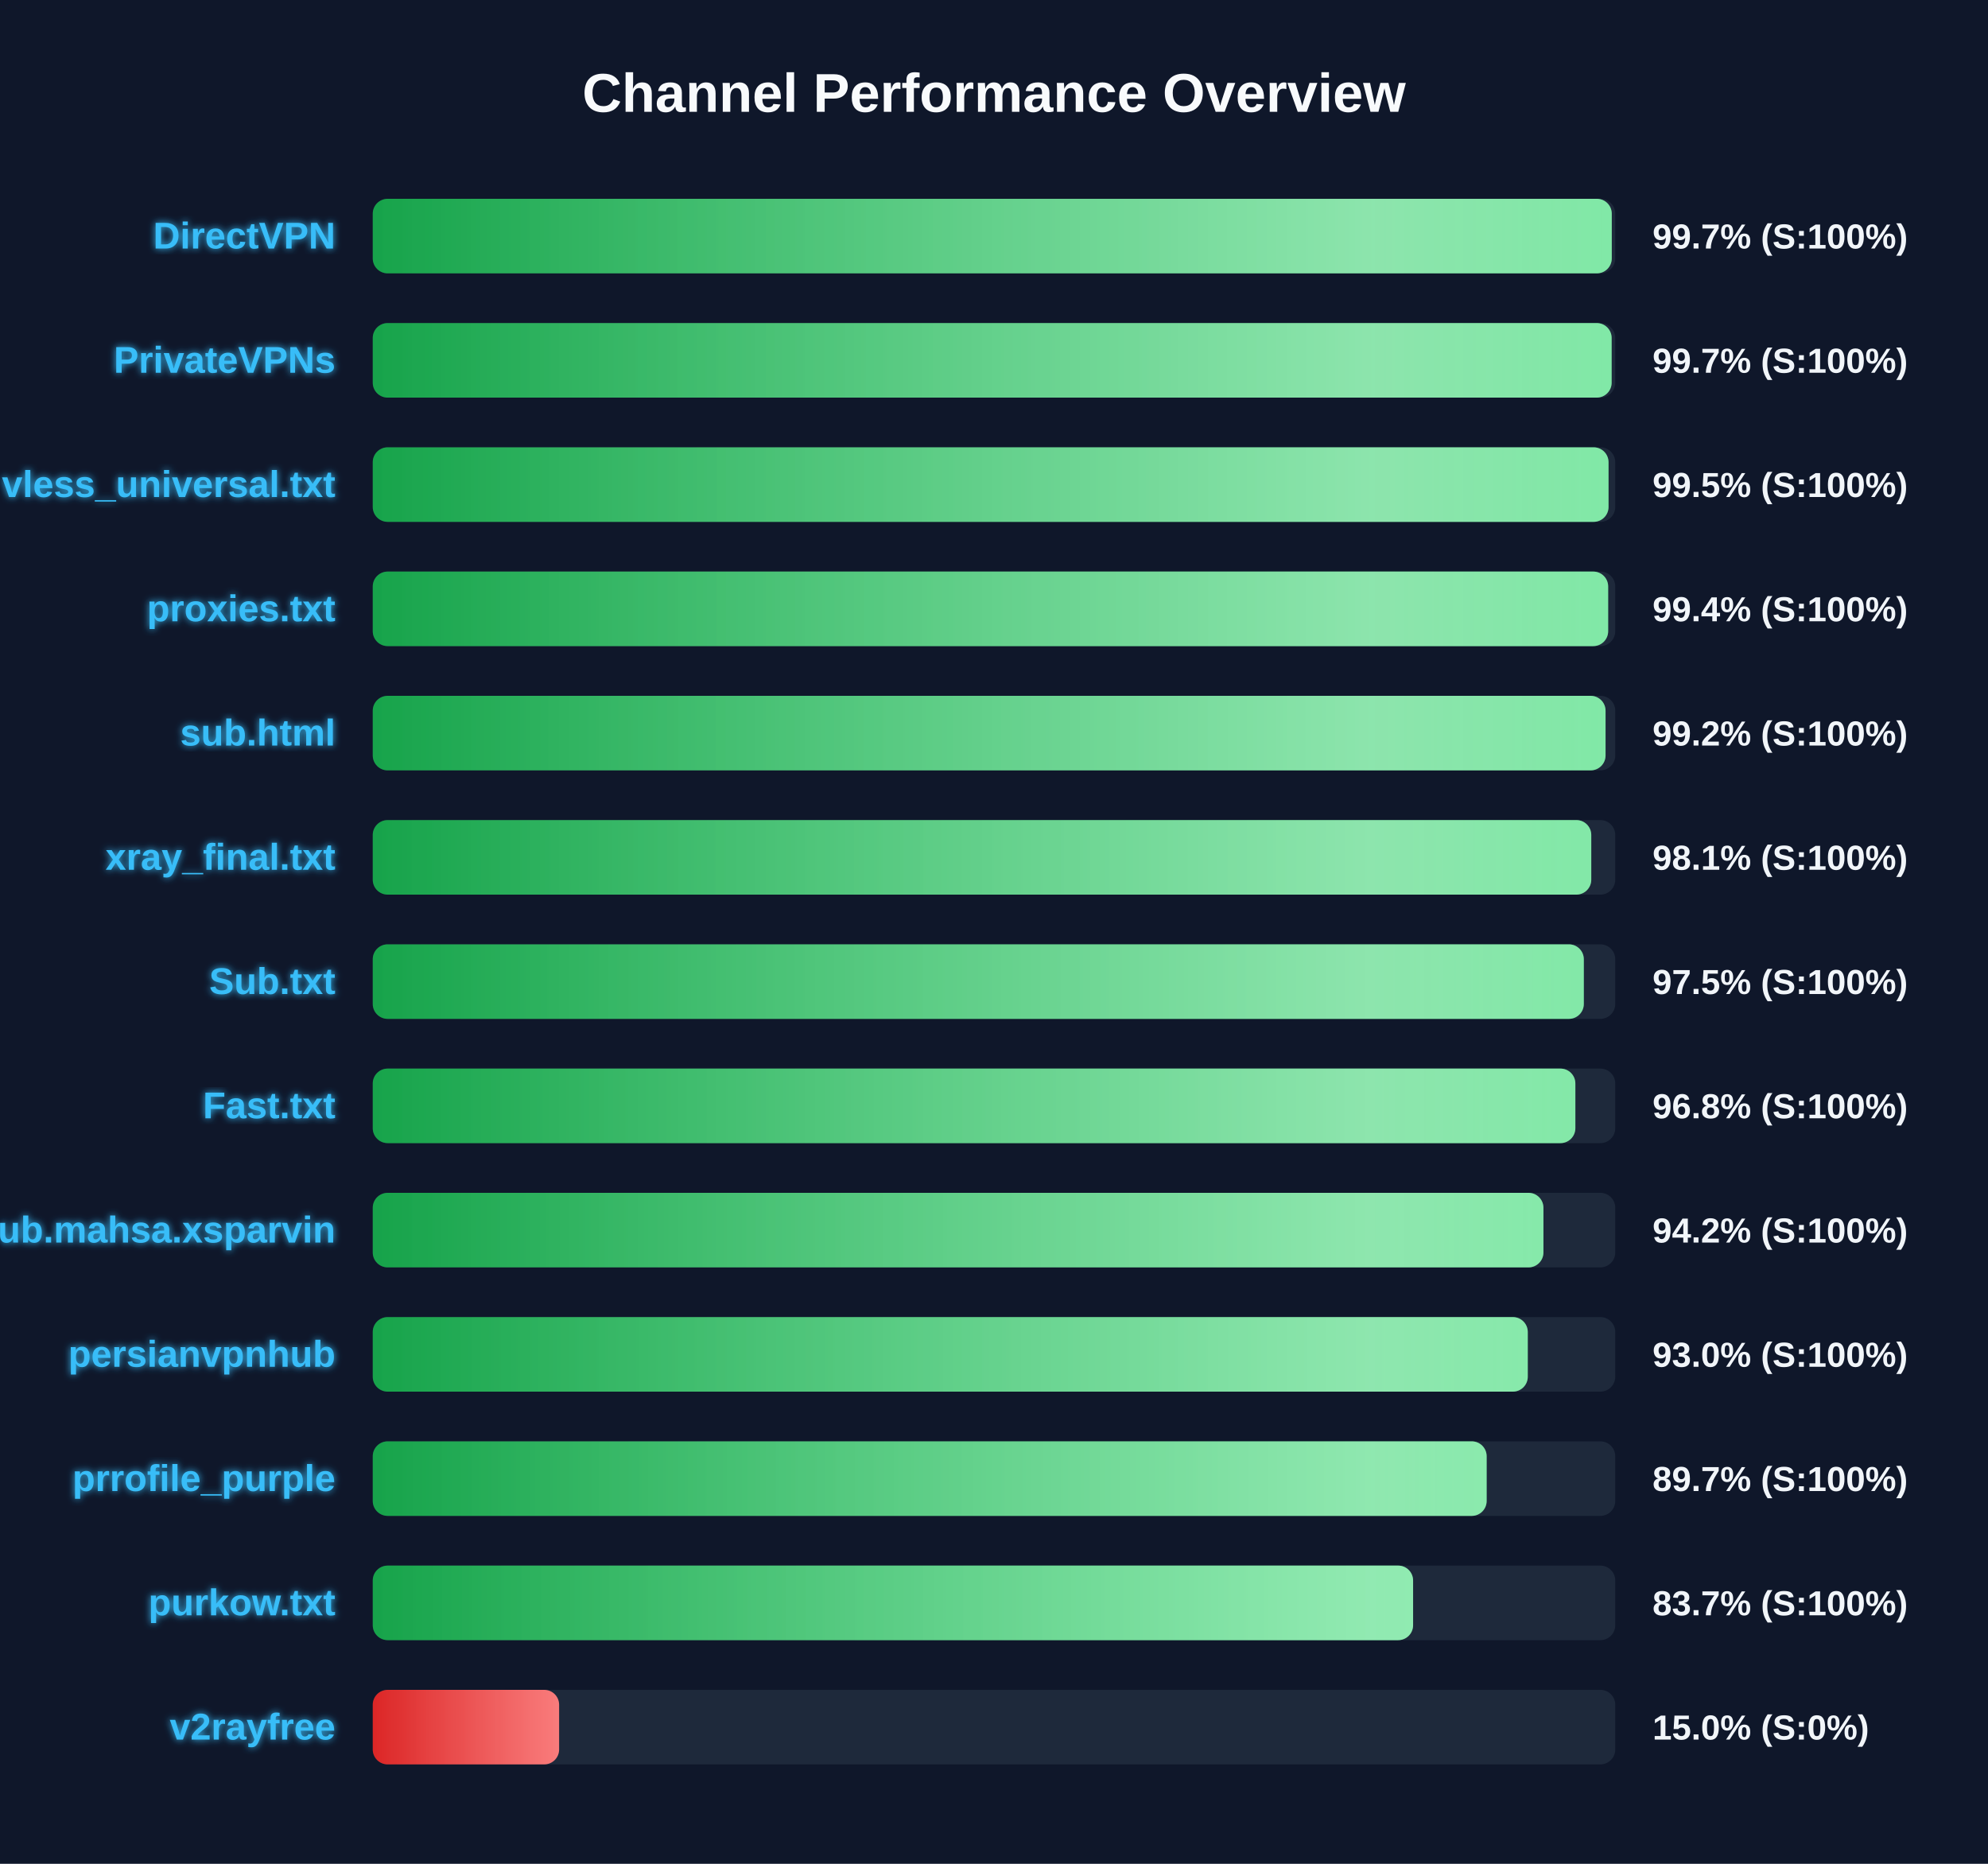
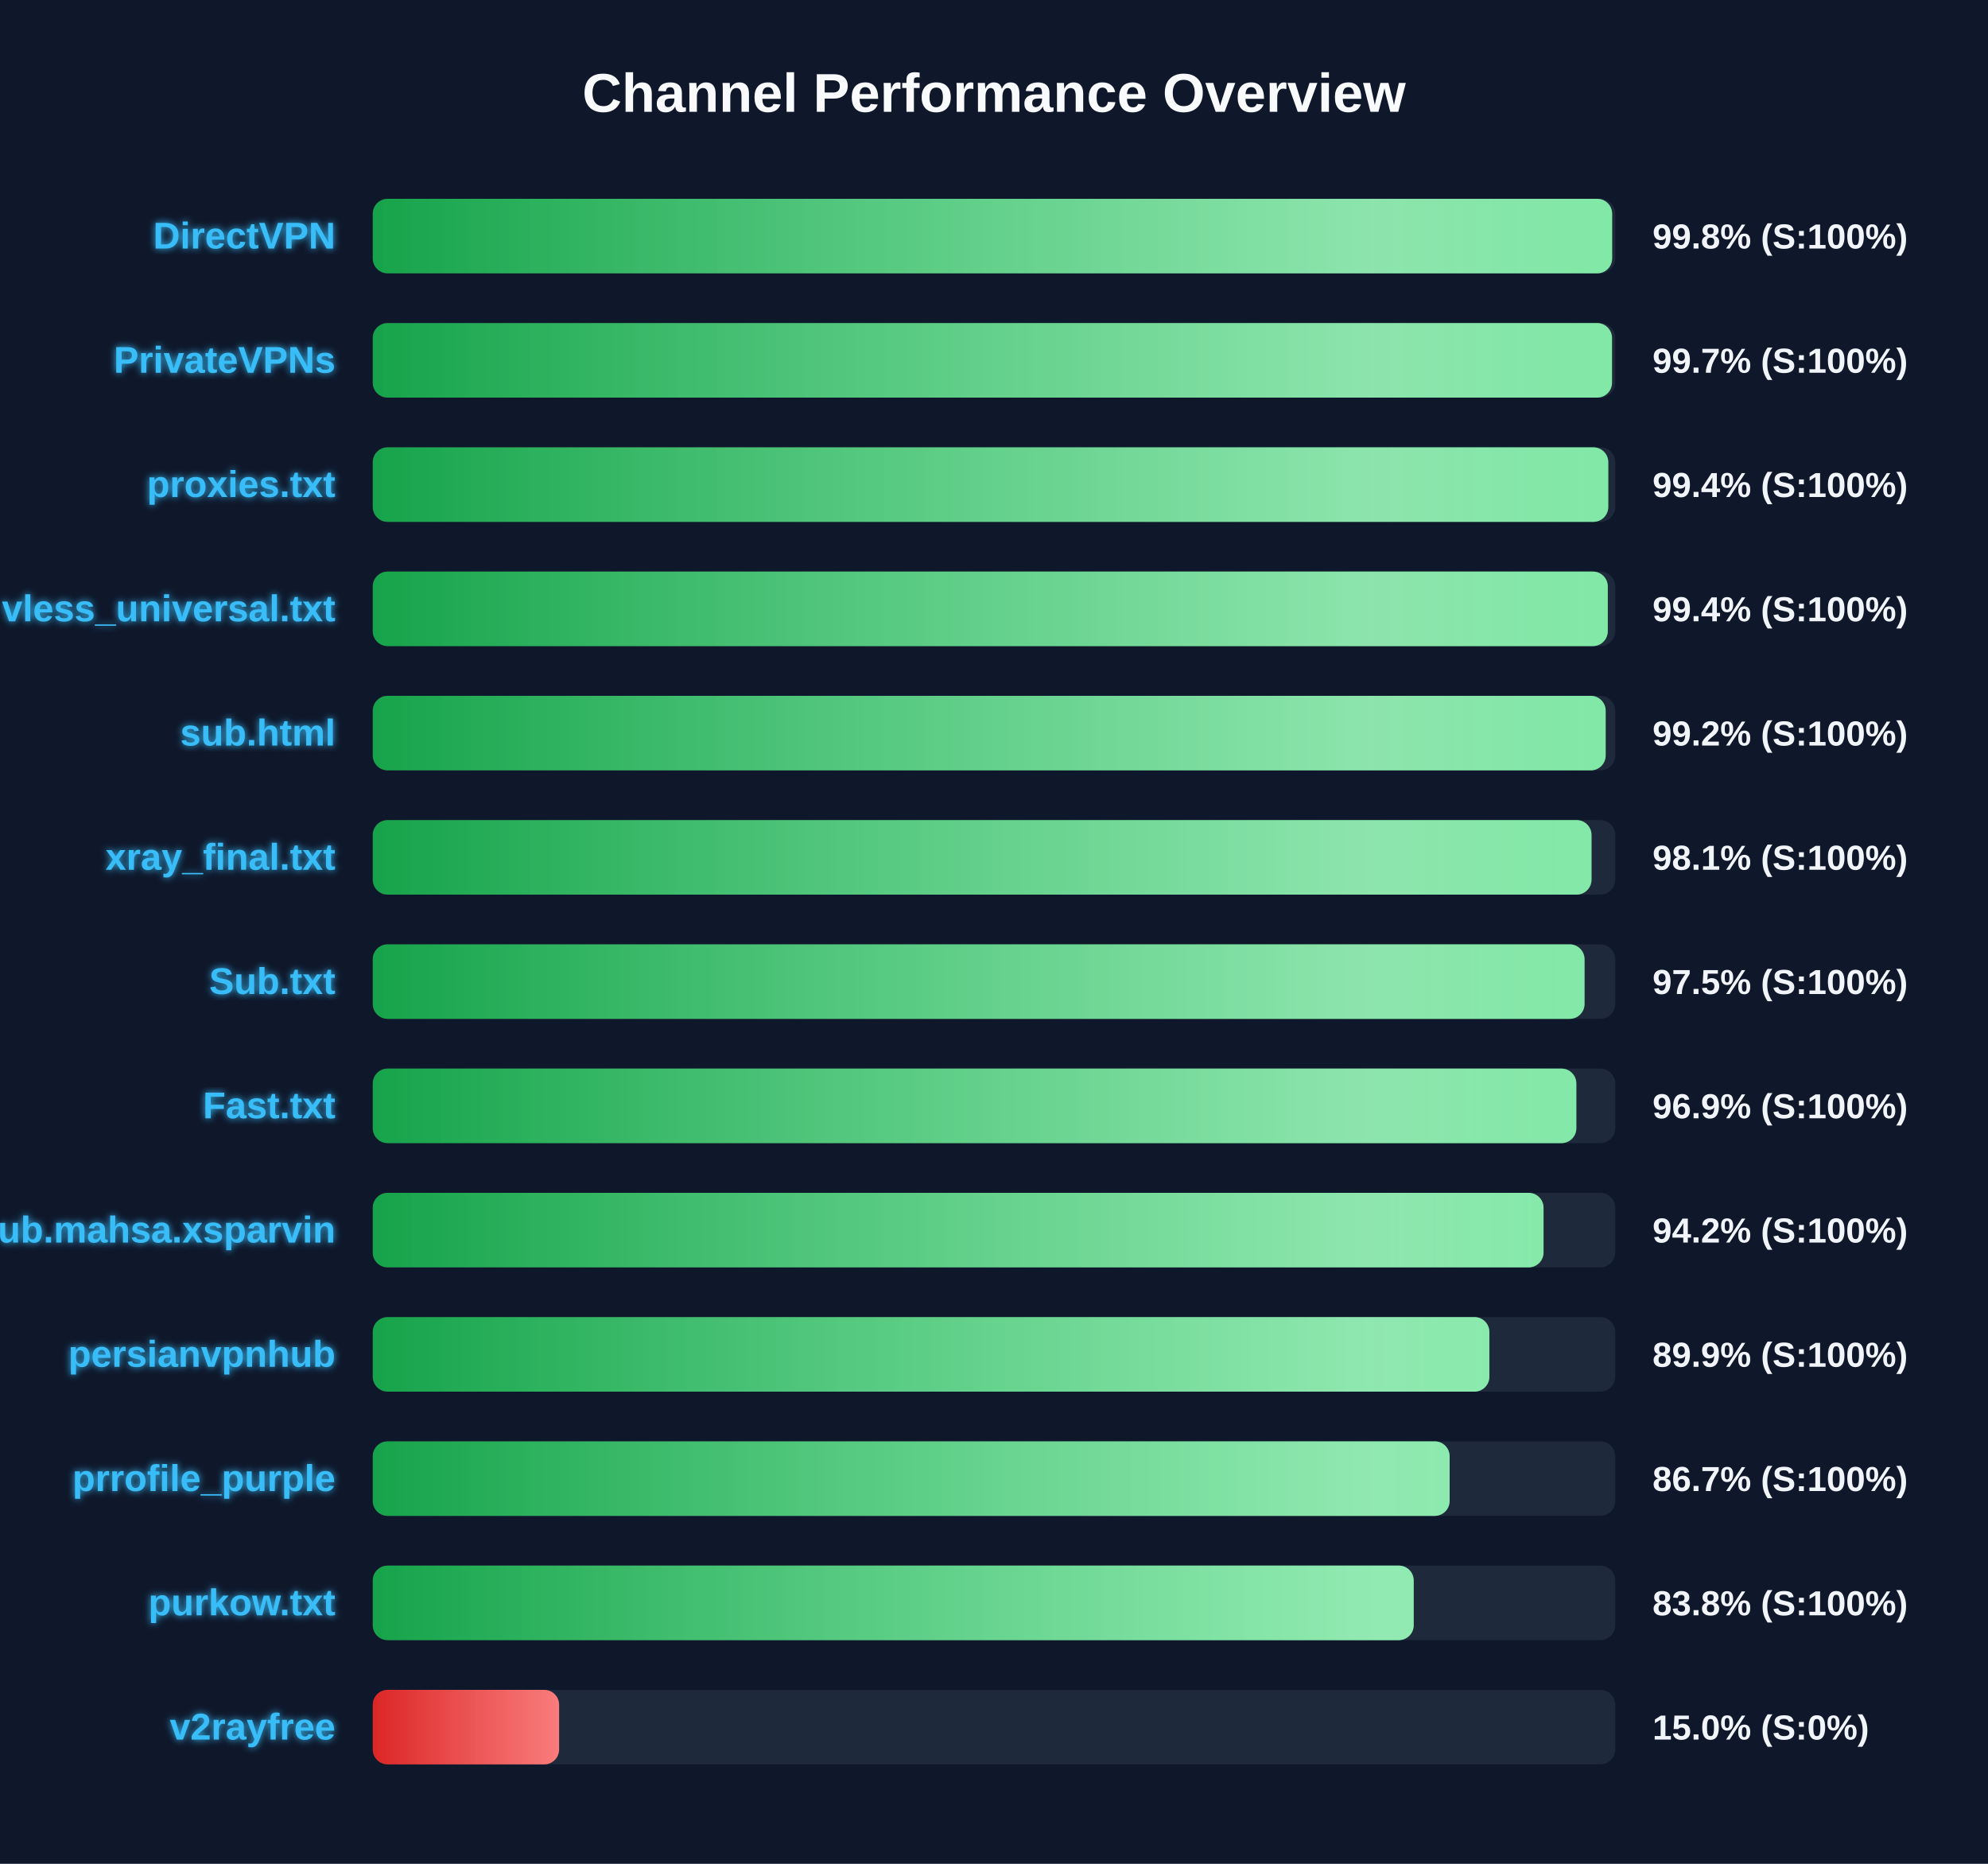
<svg xmlns="http://www.w3.org/2000/svg" width="800" height="750" version="1.1">
  <defs>
    <linearGradient id="grad-green" x1="0%" y1="0%" x2="100%" y2="0%">
      <stop offset="0%" stop-color="#16a34a" />
      <stop offset="100%" stop-color="#4ade80" />
    </linearGradient>
    <linearGradient id="grad-yellow" x1="0%" y1="0%" x2="100%" y2="0%">
      <stop offset="0%" stop-color="#ca8a04" />
      <stop offset="100%" stop-color="#fde047" />
    </linearGradient>
    <linearGradient id="grad-red" x1="0%" y1="0%" x2="100%" y2="0%">
      <stop offset="0%" stop-color="#dc2626" />
      <stop offset="100%" stop-color="#f87171" />
    </linearGradient>
    <linearGradient id="shimmer" x1="0%" y1="0%" x2="100%" y2="0%">
      <stop offset="0%" stop-color="rgba(255,255,255,0)" />
      <stop offset="50%" stop-color="rgba(255,255,255,0.4)" />
      <stop offset="100%" stop-color="rgba(255,255,255,0)" />
    </linearGradient>
    <filter id="glow" x="-20%" y="-20%" width="140%" height="140%">
      <feGaussianBlur stdDeviation="1.5" result="blur" />
      <feComposite in="SourceGraphic" in2="blur" operator="over" />
    </filter>
  </defs>
  <style>
        .bg-rect { fill: #0f172a; }
        .title { font: bold 22px 'Segoe UI', Arial, sans-serif; fill: #f8fafc; }
        .row { font: bold 15px 'Segoe UI', Arial, sans-serif; fill: #38bdf8; filter: url(#glow); }
        .score { font: bold 14px 'Segoe UI', Arial, sans-serif; fill: #f1f5f9; }
        @keyframes shimmer-anim {
            0% { transform: translateX(-100%); }
            100% { transform: translateX(200%); }
        }
        .shimmer-rect {
            animation: shimmer-anim 2.5s infinite linear;
        }
    </style>
  <rect width="100%" height="100%" class="bg-rect" />
  <text x="400" y="45" text-anchor="middle" class="title">Channel Performance Overview</text>
  <rect x="150" y="80" width="500" height="30" fill="#1e293b" rx="6" />
  <clipPath id="clip-0">
-     <rect x="150" y="80" width="498.6" height="30" rx="6" />
+     <rect x="150" y="80" width="498.75" height="30" rx="6" />
  </clipPath>
-   <rect x="150" y="80" width="498.6" height="30" fill="url(#grad-green)" rx="6" />
+   <rect x="150" y="80" width="498.75" height="30" fill="url(#grad-green)" rx="6" />
  <g clip-path="url(#clip-0)">
    <rect x="150" y="80" width="100%" height="30" fill="url(#shimmer)" class="shimmer-rect" />
  </g>
  <text x="135" y="100" text-anchor="end" class="row">DirectVPN</text>
-   <text x="665" y="100" text-anchor="start" class="score">99.7% (S:100%)</text>
+   <text x="665" y="100" text-anchor="start" class="score">99.8% (S:100%)</text>
  <rect x="150" y="130" width="500" height="30" fill="#1e293b" rx="6" />
  <clipPath id="clip-1">
-     <rect x="150" y="130" width="498.55" height="30" rx="6" />
+     <rect x="150" y="130" width="498.7" height="30" rx="6" />
  </clipPath>
-   <rect x="150" y="130" width="498.55" height="30" fill="url(#grad-green)" rx="6" />
+   <rect x="150" y="130" width="498.7" height="30" fill="url(#grad-green)" rx="6" />
  <g clip-path="url(#clip-1)">
    <rect x="150" y="130" width="100%" height="30" fill="url(#shimmer)" class="shimmer-rect" />
  </g>
  <text x="135" y="150" text-anchor="end" class="row">PrivateVPNs</text>
  <text x="665" y="150" text-anchor="start" class="score">99.7% (S:100%)</text>
  <rect x="150" y="180" width="500" height="30" fill="#1e293b" rx="6" />
  <clipPath id="clip-2">
-     <rect x="150" y="180" width="497.3" height="30" rx="6" />
+     <rect x="150" y="180" width="497.2" height="30" rx="6" />
  </clipPath>
-   <rect x="150" y="180" width="497.3" height="30" fill="url(#grad-green)" rx="6" />
+   <rect x="150" y="180" width="497.2" height="30" fill="url(#grad-green)" rx="6" />
  <g clip-path="url(#clip-2)">
    <rect x="150" y="180" width="100%" height="30" fill="url(#shimmer)" class="shimmer-rect" />
  </g>
-   <text x="135" y="200" text-anchor="end" class="row">vless_universal.txt</text>
-   <text x="665" y="200" text-anchor="start" class="score">99.5% (S:100%)</text>
+   <text x="135" y="200" text-anchor="end" class="row">proxies.txt</text>
+   <text x="665" y="200" text-anchor="start" class="score">99.4% (S:100%)</text>
  <rect x="150" y="230" width="500" height="30" fill="#1e293b" rx="6" />
  <clipPath id="clip-3">
-     <rect x="150" y="230" width="497.15" height="30" rx="6" />
+     <rect x="150" y="230" width="497.0" height="30" rx="6" />
  </clipPath>
-   <rect x="150" y="230" width="497.15" height="30" fill="url(#grad-green)" rx="6" />
+   <rect x="150" y="230" width="497.0" height="30" fill="url(#grad-green)" rx="6" />
  <g clip-path="url(#clip-3)">
    <rect x="150" y="230" width="100%" height="30" fill="url(#shimmer)" class="shimmer-rect" />
  </g>
-   <text x="135" y="250" text-anchor="end" class="row">proxies.txt</text>
+   <text x="135" y="250" text-anchor="end" class="row">vless_universal.txt</text>
  <text x="665" y="250" text-anchor="start" class="score">99.4% (S:100%)</text>
  <rect x="150" y="280" width="500" height="30" fill="#1e293b" rx="6" />
  <clipPath id="clip-4">
-     <rect x="150" y="280" width="496.1" height="30" rx="6" />
+     <rect x="150" y="280" width="496.15" height="30" rx="6" />
  </clipPath>
-   <rect x="150" y="280" width="496.1" height="30" fill="url(#grad-green)" rx="6" />
+   <rect x="150" y="280" width="496.15" height="30" fill="url(#grad-green)" rx="6" />
  <g clip-path="url(#clip-4)">
    <rect x="150" y="280" width="100%" height="30" fill="url(#shimmer)" class="shimmer-rect" />
  </g>
  <text x="135" y="300" text-anchor="end" class="row">sub.html</text>
  <text x="665" y="300" text-anchor="start" class="score">99.2% (S:100%)</text>
  <rect x="150" y="330" width="500" height="30" fill="#1e293b" rx="6" />
  <clipPath id="clip-5">
-     <rect x="150" y="330" width="490.35" height="30" rx="6" />
+     <rect x="150" y="330" width="490.45" height="30" rx="6" />
  </clipPath>
-   <rect x="150" y="330" width="490.35" height="30" fill="url(#grad-green)" rx="6" />
+   <rect x="150" y="330" width="490.45" height="30" fill="url(#grad-green)" rx="6" />
  <g clip-path="url(#clip-5)">
    <rect x="150" y="330" width="100%" height="30" fill="url(#shimmer)" class="shimmer-rect" />
  </g>
  <text x="135" y="350" text-anchor="end" class="row">xray_final.txt</text>
  <text x="665" y="350" text-anchor="start" class="score">98.1% (S:100%)</text>
  <rect x="150" y="380" width="500" height="30" fill="#1e293b" rx="6" />
  <clipPath id="clip-6">
-     <rect x="150" y="380" width="487.35" height="30" rx="6" />
+     <rect x="150" y="380" width="487.65" height="30" rx="6" />
  </clipPath>
-   <rect x="150" y="380" width="487.35" height="30" fill="url(#grad-green)" rx="6" />
+   <rect x="150" y="380" width="487.65" height="30" fill="url(#grad-green)" rx="6" />
  <g clip-path="url(#clip-6)">
    <rect x="150" y="380" width="100%" height="30" fill="url(#shimmer)" class="shimmer-rect" />
  </g>
  <text x="135" y="400" text-anchor="end" class="row">Sub.txt</text>
  <text x="665" y="400" text-anchor="start" class="score">97.5% (S:100%)</text>
  <rect x="150" y="430" width="500" height="30" fill="#1e293b" rx="6" />
  <clipPath id="clip-7">
-     <rect x="150" y="430" width="483.95" height="30" rx="6" />
+     <rect x="150" y="430" width="484.35" height="30" rx="6" />
  </clipPath>
-   <rect x="150" y="430" width="483.95" height="30" fill="url(#grad-green)" rx="6" />
+   <rect x="150" y="430" width="484.35" height="30" fill="url(#grad-green)" rx="6" />
  <g clip-path="url(#clip-7)">
    <rect x="150" y="430" width="100%" height="30" fill="url(#shimmer)" class="shimmer-rect" />
  </g>
  <text x="135" y="450" text-anchor="end" class="row">Fast.txt</text>
-   <text x="665" y="450" text-anchor="start" class="score">96.8% (S:100%)</text>
+   <text x="665" y="450" text-anchor="start" class="score">96.9% (S:100%)</text>
  <rect x="150" y="480" width="500" height="30" fill="#1e293b" rx="6" />
  <clipPath id="clip-8">
-     <rect x="150" y="480" width="471.1" height="30" rx="6" />
+     <rect x="150" y="480" width="471.15" height="30" rx="6" />
  </clipPath>
-   <rect x="150" y="480" width="471.1" height="30" fill="url(#grad-green)" rx="6" />
+   <rect x="150" y="480" width="471.15" height="30" fill="url(#grad-green)" rx="6" />
  <g clip-path="url(#clip-8)">
    <rect x="150" y="480" width="100%" height="30" fill="url(#shimmer)" class="shimmer-rect" />
  </g>
  <text x="135" y="500" text-anchor="end" class="row">Sub.mahsa.xsparvin</text>
  <text x="665" y="500" text-anchor="start" class="score">94.2% (S:100%)</text>
  <rect x="150" y="530" width="500" height="30" fill="#1e293b" rx="6" />
  <clipPath id="clip-9">
-     <rect x="150" y="530" width="464.8" height="30" rx="6" />
+     <rect x="150" y="530" width="449.35" height="30" rx="6" />
  </clipPath>
-   <rect x="150" y="530" width="464.8" height="30" fill="url(#grad-green)" rx="6" />
+   <rect x="150" y="530" width="449.35" height="30" fill="url(#grad-green)" rx="6" />
  <g clip-path="url(#clip-9)">
    <rect x="150" y="530" width="100%" height="30" fill="url(#shimmer)" class="shimmer-rect" />
  </g>
  <text x="135" y="550" text-anchor="end" class="row">persianvpnhub</text>
-   <text x="665" y="550" text-anchor="start" class="score">93.0% (S:100%)</text>
+   <text x="665" y="550" text-anchor="start" class="score">89.9% (S:100%)</text>
  <rect x="150" y="580" width="500" height="30" fill="#1e293b" rx="6" />
  <clipPath id="clip-10">
-     <rect x="150" y="580" width="448.25" height="30" rx="6" />
+     <rect x="150" y="580" width="433.35" height="30" rx="6" />
  </clipPath>
-   <rect x="150" y="580" width="448.25" height="30" fill="url(#grad-green)" rx="6" />
+   <rect x="150" y="580" width="433.35" height="30" fill="url(#grad-green)" rx="6" />
  <g clip-path="url(#clip-10)">
    <rect x="150" y="580" width="100%" height="30" fill="url(#shimmer)" class="shimmer-rect" />
  </g>
  <text x="135" y="600" text-anchor="end" class="row">prrofile_purple</text>
-   <text x="665" y="600" text-anchor="start" class="score">89.7% (S:100%)</text>
+   <text x="665" y="600" text-anchor="start" class="score">86.7% (S:100%)</text>
  <rect x="150" y="630" width="500" height="30" fill="#1e293b" rx="6" />
  <clipPath id="clip-11">
-     <rect x="150" y="630" width="418.65" height="30" rx="6" />
+     <rect x="150" y="630" width="418.9" height="30" rx="6" />
  </clipPath>
-   <rect x="150" y="630" width="418.65" height="30" fill="url(#grad-green)" rx="6" />
+   <rect x="150" y="630" width="418.9" height="30" fill="url(#grad-green)" rx="6" />
  <g clip-path="url(#clip-11)">
    <rect x="150" y="630" width="100%" height="30" fill="url(#shimmer)" class="shimmer-rect" />
  </g>
  <text x="135" y="650" text-anchor="end" class="row">purkow.txt</text>
-   <text x="665" y="650" text-anchor="start" class="score">83.7% (S:100%)</text>
+   <text x="665" y="650" text-anchor="start" class="score">83.8% (S:100%)</text>
  <rect x="150" y="680" width="500" height="30" fill="#1e293b" rx="6" />
  <clipPath id="clip-12">
    <rect x="150" y="680" width="75.0" height="30" rx="6" />
  </clipPath>
  <rect x="150" y="680" width="75.0" height="30" fill="url(#grad-red)" rx="6" />
  <g clip-path="url(#clip-12)">
    <rect x="150" y="680" width="100%" height="30" fill="url(#shimmer)" class="shimmer-rect" />
  </g>
  <text x="135" y="700" text-anchor="end" class="row">v2rayfree</text>
  <text x="665" y="700" text-anchor="start" class="score">15.0% (S:0%)</text>
</svg>
